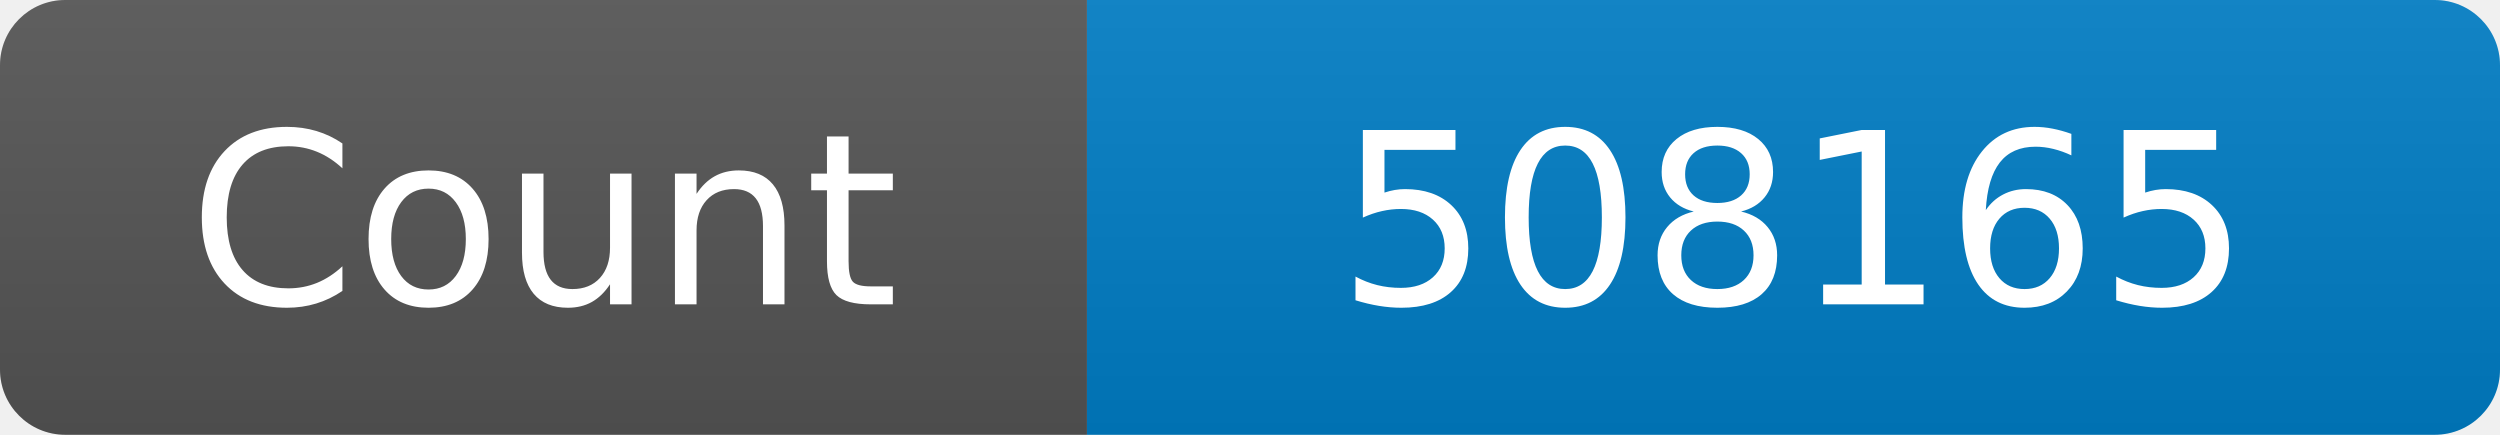
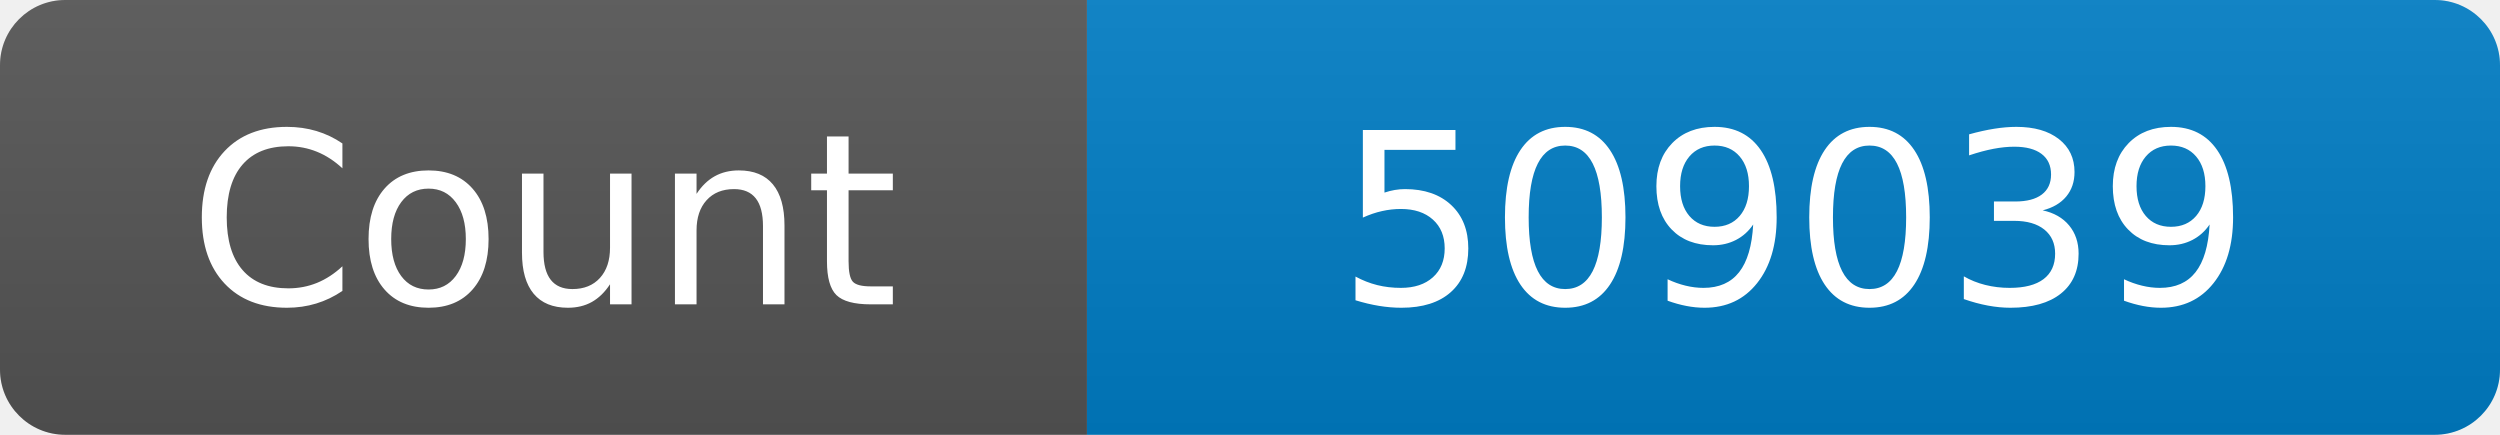
<svg xmlns="http://www.w3.org/2000/svg" width="115" height="20" role="img" aria-label="Maintained?: yes">
  <linearGradient id="s" x2="0" y2="100%">
    <stop offset="0" stop-color="#bbb" stop-opacity=".1" />
    <stop offset="1" stop-opacity=".1" />
  </linearGradient>
  <clipPath id="r">
    <rect width="115" height="20" rx="3" fill="#fff" />
  </clipPath>
  <g clip-path="url(#r)">
    <rect width="50" height="20" fill="#555" />
    <rect x="50" width="160" height="20" fill="#007ec6" />
    <rect width="115" height="20" fill="url(#s)" />
  </g>
  <g fill="#fff" text-anchor="middle" font-family="Verdana,Geneva,DejaVu Sans,sans-serif" font-size="110">
    <text x="250" y="140" transform="scale(.1)" fill="#fff">Count</text>
-     <text x="825" y="140" transform="scale(.1)" fill="#fff">508165</text>
+     <text x="825" y="140" transform="scale(.1)" fill="#fff">509039</text>
  </g>
</svg>
